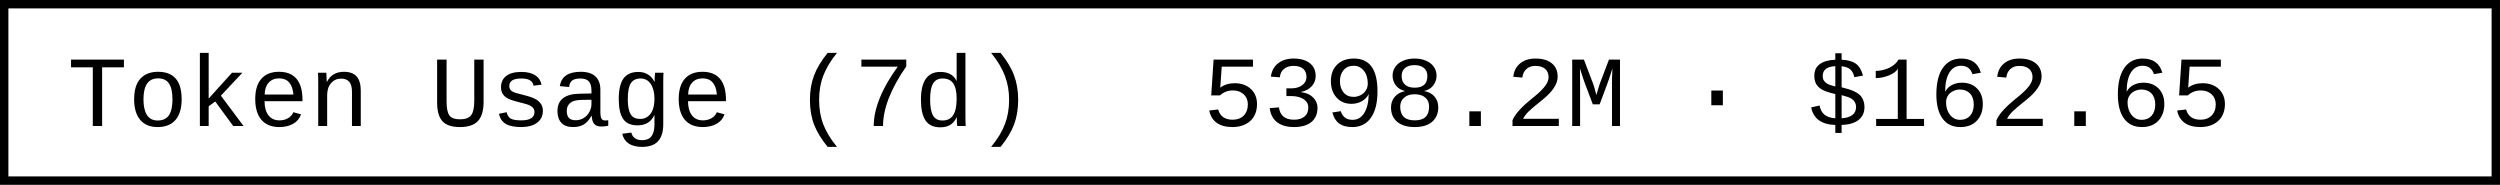
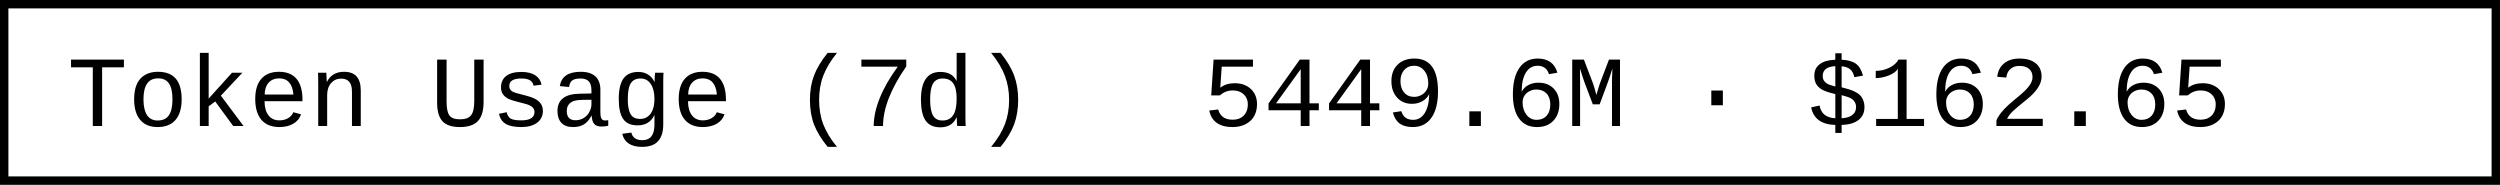
- <svg xmlns="http://www.w3.org/2000/svg" width="297.6" height="22" role="img" aria-label="Token Usage (7d): 5398.2M · $162.65">
+ <svg xmlns="http://www.w3.org/2000/svg" width="297.6" height="22" role="img" aria-label="Token Usage (7d): 5449.6M · $162.65">
  <rect x="0.5" y="0.5" width="296.6" height="21" fill="#fff" stroke="#000" stroke-width="1" />
  <g font-family="'Consolas','Monaco','Courier New',monospace" font-size="12" fill="#000">
    <text x="8" y="15">Token Usage (7d)</text>
-     <text x="143.2" y="15">5398.2M · $162.65</text>
+     <text x="143.2" y="15">5449.6M · $162.65</text>
  </g>
</svg>
